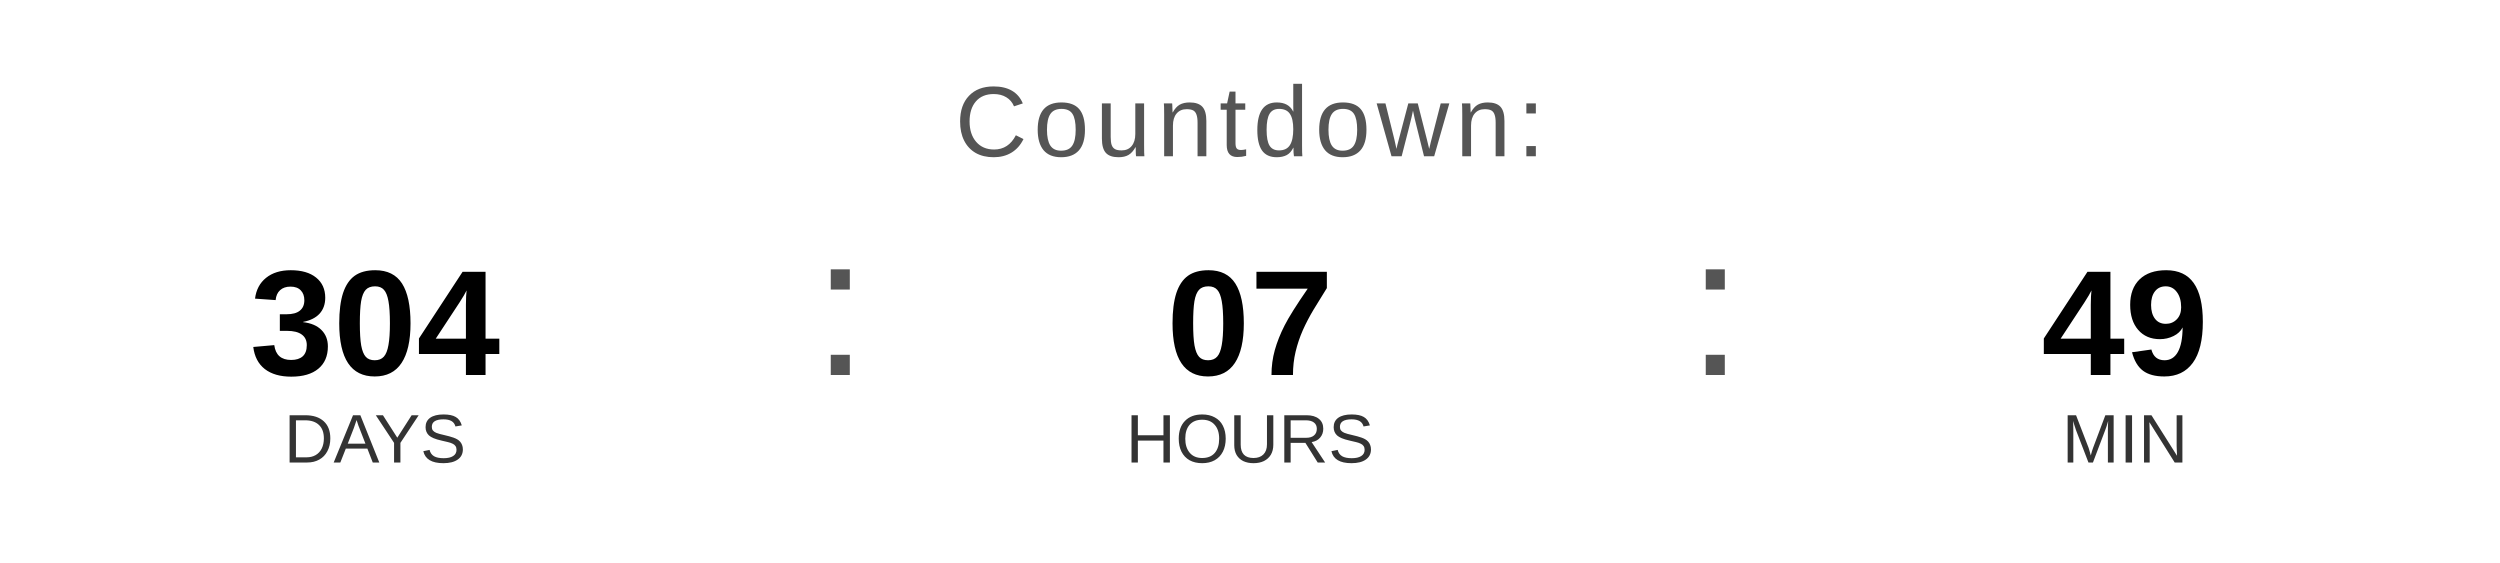
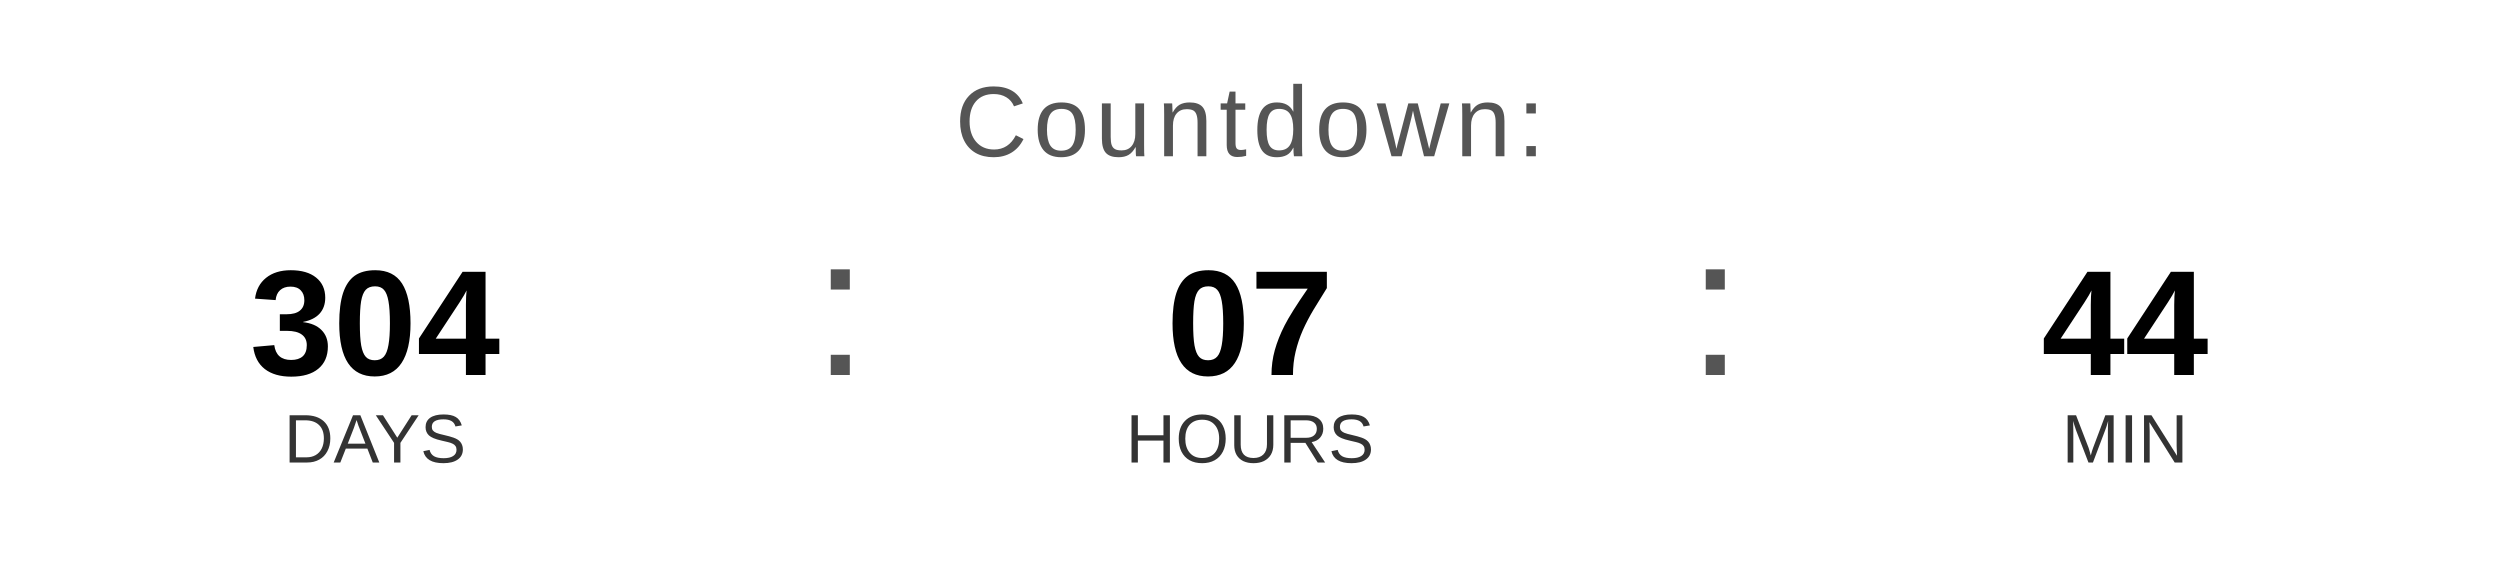
<svg xmlns="http://www.w3.org/2000/svg" width="400" height="90" viewBox="0 0 400 90">
  <text x="200" y="25" font-family="Arial, Helvetica, sans-serif" font-size="16" fill="#555555" text-anchor="middle" letter-spacing="1">
    Countdown:
  </text>
  <text x="60" y="60" font-family="Arial, Helvetica, sans-serif" font-size="24" font-weight="bold" fill="#000000" text-anchor="middle">304</text>
  <text x="60" y="74" font-family="Arial, Helvetica, sans-serif" font-size="11" fill="#333333" text-anchor="middle">DAYS</text>
  <text x="130" y="60" font-family="Arial, sans-serif" font-size="32" fill="#555555">:</text>
  <text x="200" y="60" font-family="Arial, Helvetica, sans-serif" font-size="24" font-weight="bold" fill="#000000" text-anchor="middle">07</text>
  <text x="200" y="74" font-family="Arial, Helvetica, sans-serif" font-size="11" fill="#333333" text-anchor="middle">HOURS</text>
  <text x="270" y="60" font-family="Arial, sans-serif" font-size="32" fill="#555555">:</text>
-   <text x="340" y="60" font-family="Arial, Helvetica, sans-serif" font-size="24" font-weight="bold" fill="#000000" text-anchor="middle">49</text>
+   <text x="340" y="60" font-family="Arial, Helvetica, sans-serif" font-size="24" font-weight="bold" fill="#000000" text-anchor="middle">44</text>
  <text x="340" y="74" font-family="Arial, Helvetica, sans-serif" font-size="11" fill="#333333" text-anchor="middle">MIN</text>
</svg>
